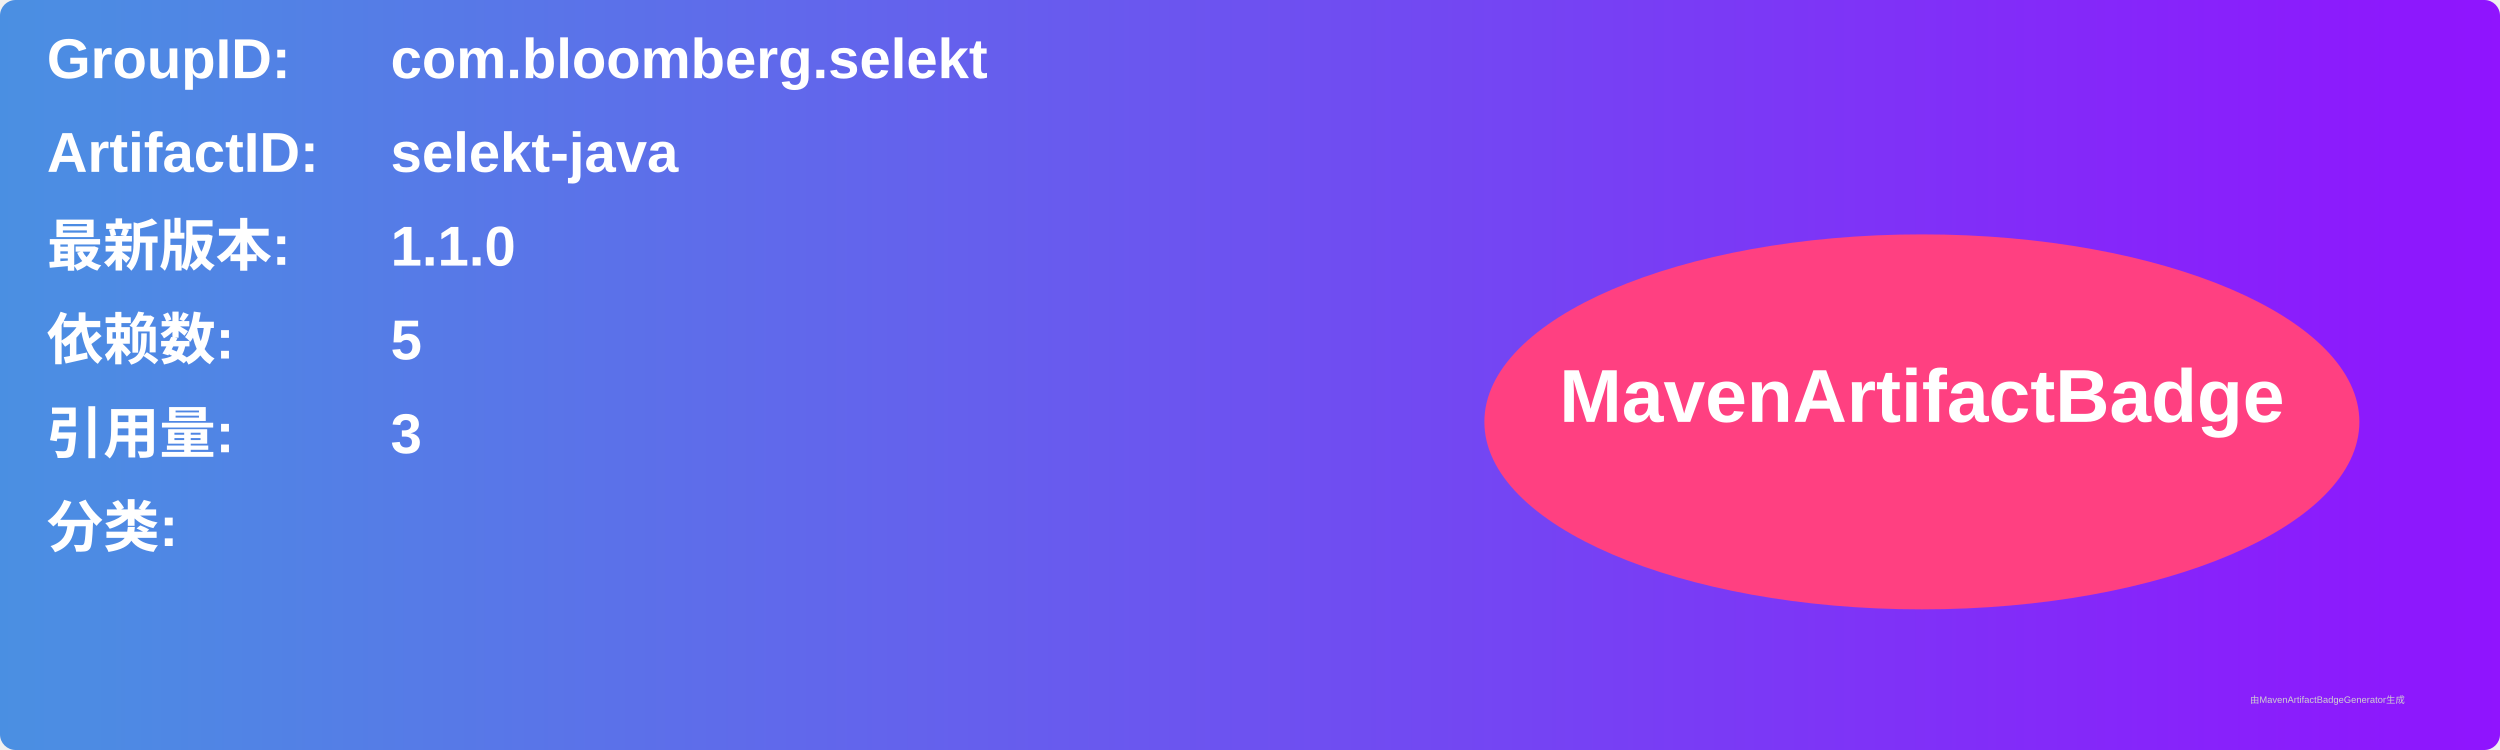
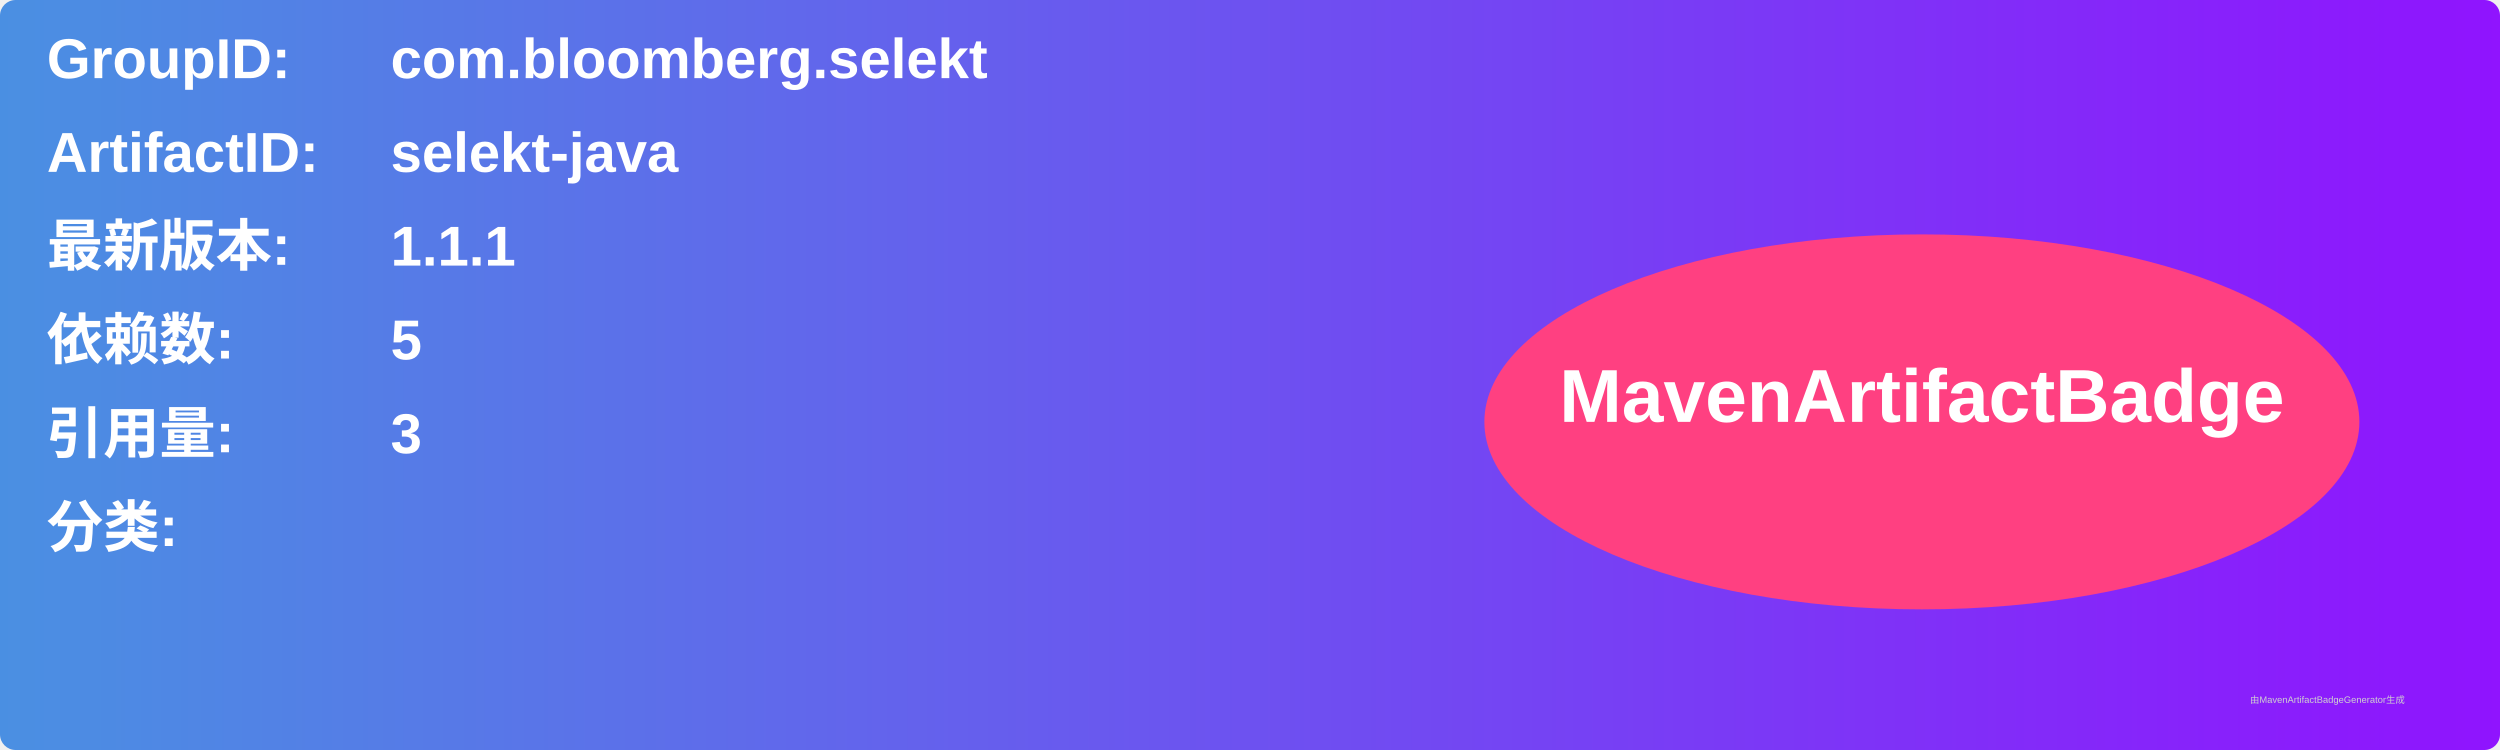
<svg xmlns="http://www.w3.org/2000/svg" width="800" height="240" viewBox="0 0 800 240">
  <linearGradient id="grad" x1="0%" y1="0%" x2="100%" y2="0%">
    <stop offset="0%" stop-color="#4a90e2" />
    <stop offset="100%" stop-color="#9013fe" />
  </linearGradient>
  <rect width="100%" height="100%" rx="5" ry="5" fill="url(#grad)" />
  <g transform="translate(15, 15)">
    <text x="0" y="10" font-family="Arial" font-size="18" fill="white" font-weight="bold" width="260">GroupID:</text>
    <text x="110" y="10" font-family="Arial" font-size="18" fill="white" font-weight="bold" width="460">com.bloomberg.selekt</text>
    <text x="0" y="40" font-family="Arial" font-size="18" fill="white" font-weight="bold" width="260">ArtifactID:</text>
    <text x="110" y="40" font-family="Arial" font-size="18" fill="white" font-weight="bold" width="460">selekt-java</text>
    <text x="0" y="70" font-family="Arial" font-size="18" fill="white" font-weight="bold">最新版本:</text>
    <text x="110" y="70" font-family="Arial" font-size="18" fill="white" font-weight="bold">
-       <tspan font-weight="bold">1.1.0</tspan>
+       <tspan font-weight="bold">1.1.1</tspan>
    </text>
    <text x="0" y="100" font-family="Arial" font-size="18" fill="white" font-weight="bold">依赖数: </text>
    <text x="110" y="100" font-family="Arial" font-size="18" fill="white">
      <tspan font-weight="bold">5</tspan>
    </text>
    <text x="0" y="130" font-family="Arial" font-size="18" fill="white" font-weight="bold">引用量: </text>
    <text x="110" y="130" font-family="Arial" font-size="18" fill="white">
      <tspan font-weight="bold">3</tspan>
    </text>
    <text x="0" y="160" font-family="Arial" font-size="18" fill="white" font-weight="bold">分类:</text>
    <text x="10" y="190" font-family="Arial" font-size="10" fill="white">
      <tspan font-weight="bold" />
    </text>
    <ellipse cx="600" cy="120" rx="140" ry="60" fill="#ff4081" />
    <text x="600" y="120" text-anchor="middle" font-family="Arial" font-size="24" fill="white" font-weight="bold">MavenArtifactBadge</text>
  </g>
  <text x="720" y="225" font-family="Arial" font-size="3" fill="#d0d0d0">由MavenArtifactBadgeGenerator生成</text>
</svg>
